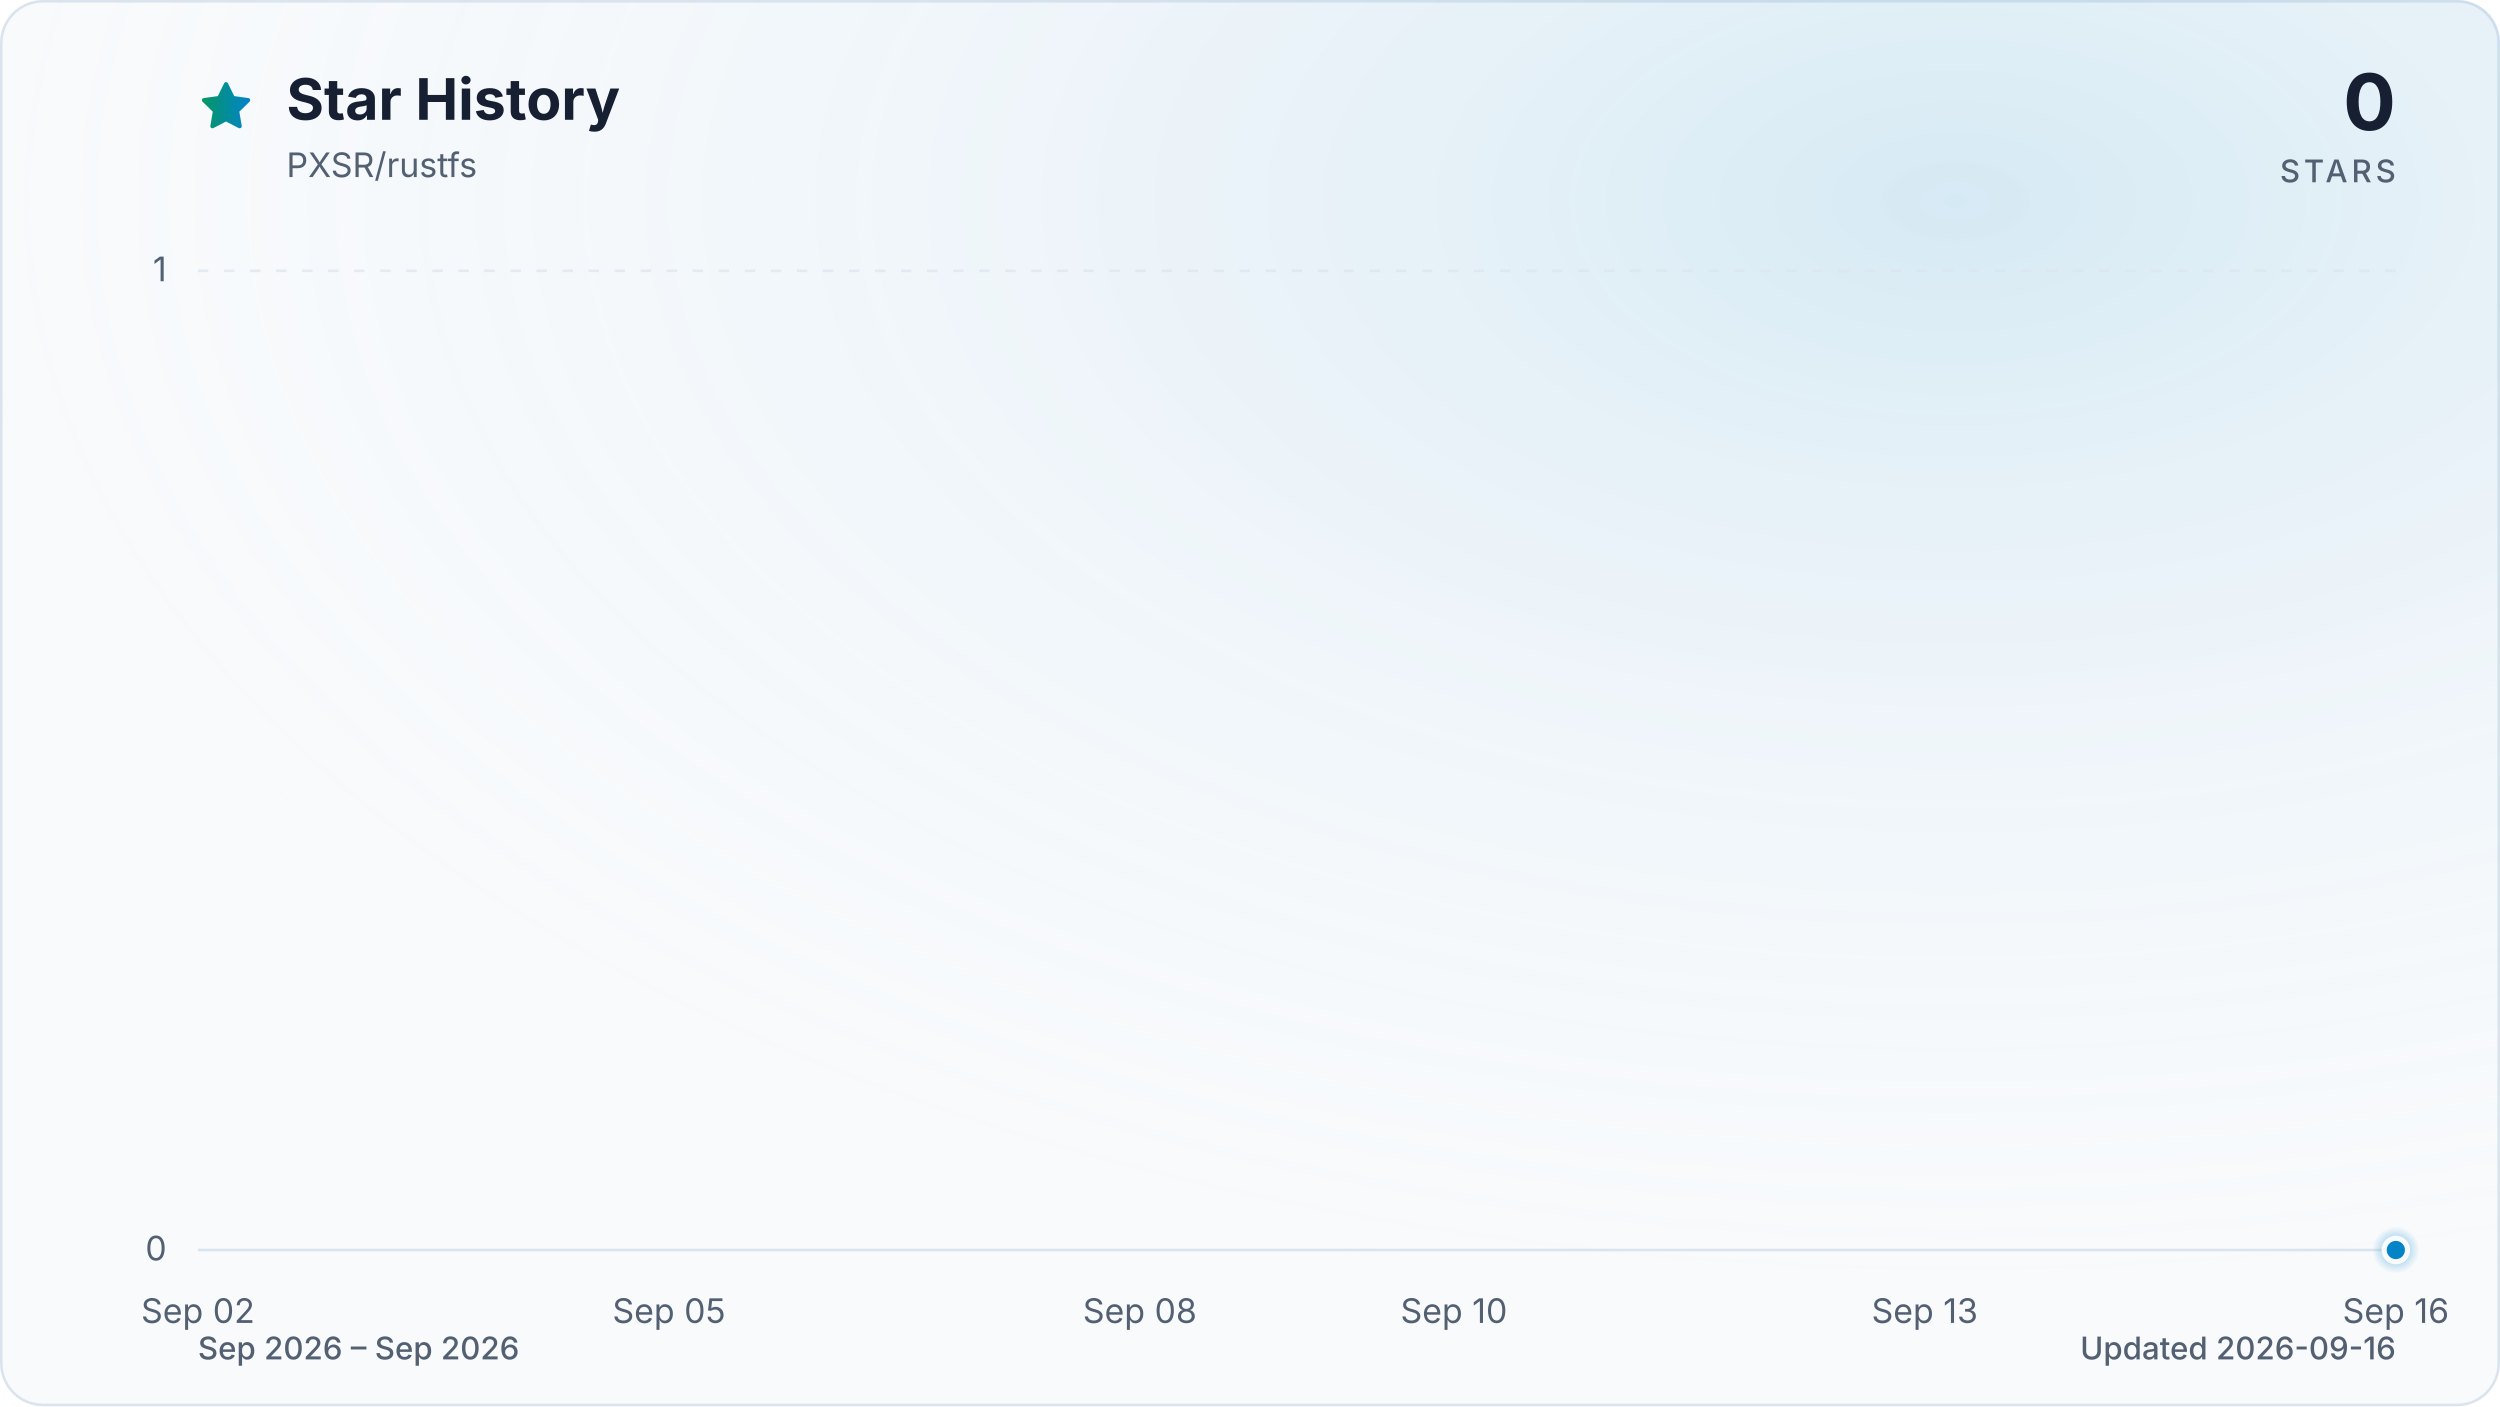
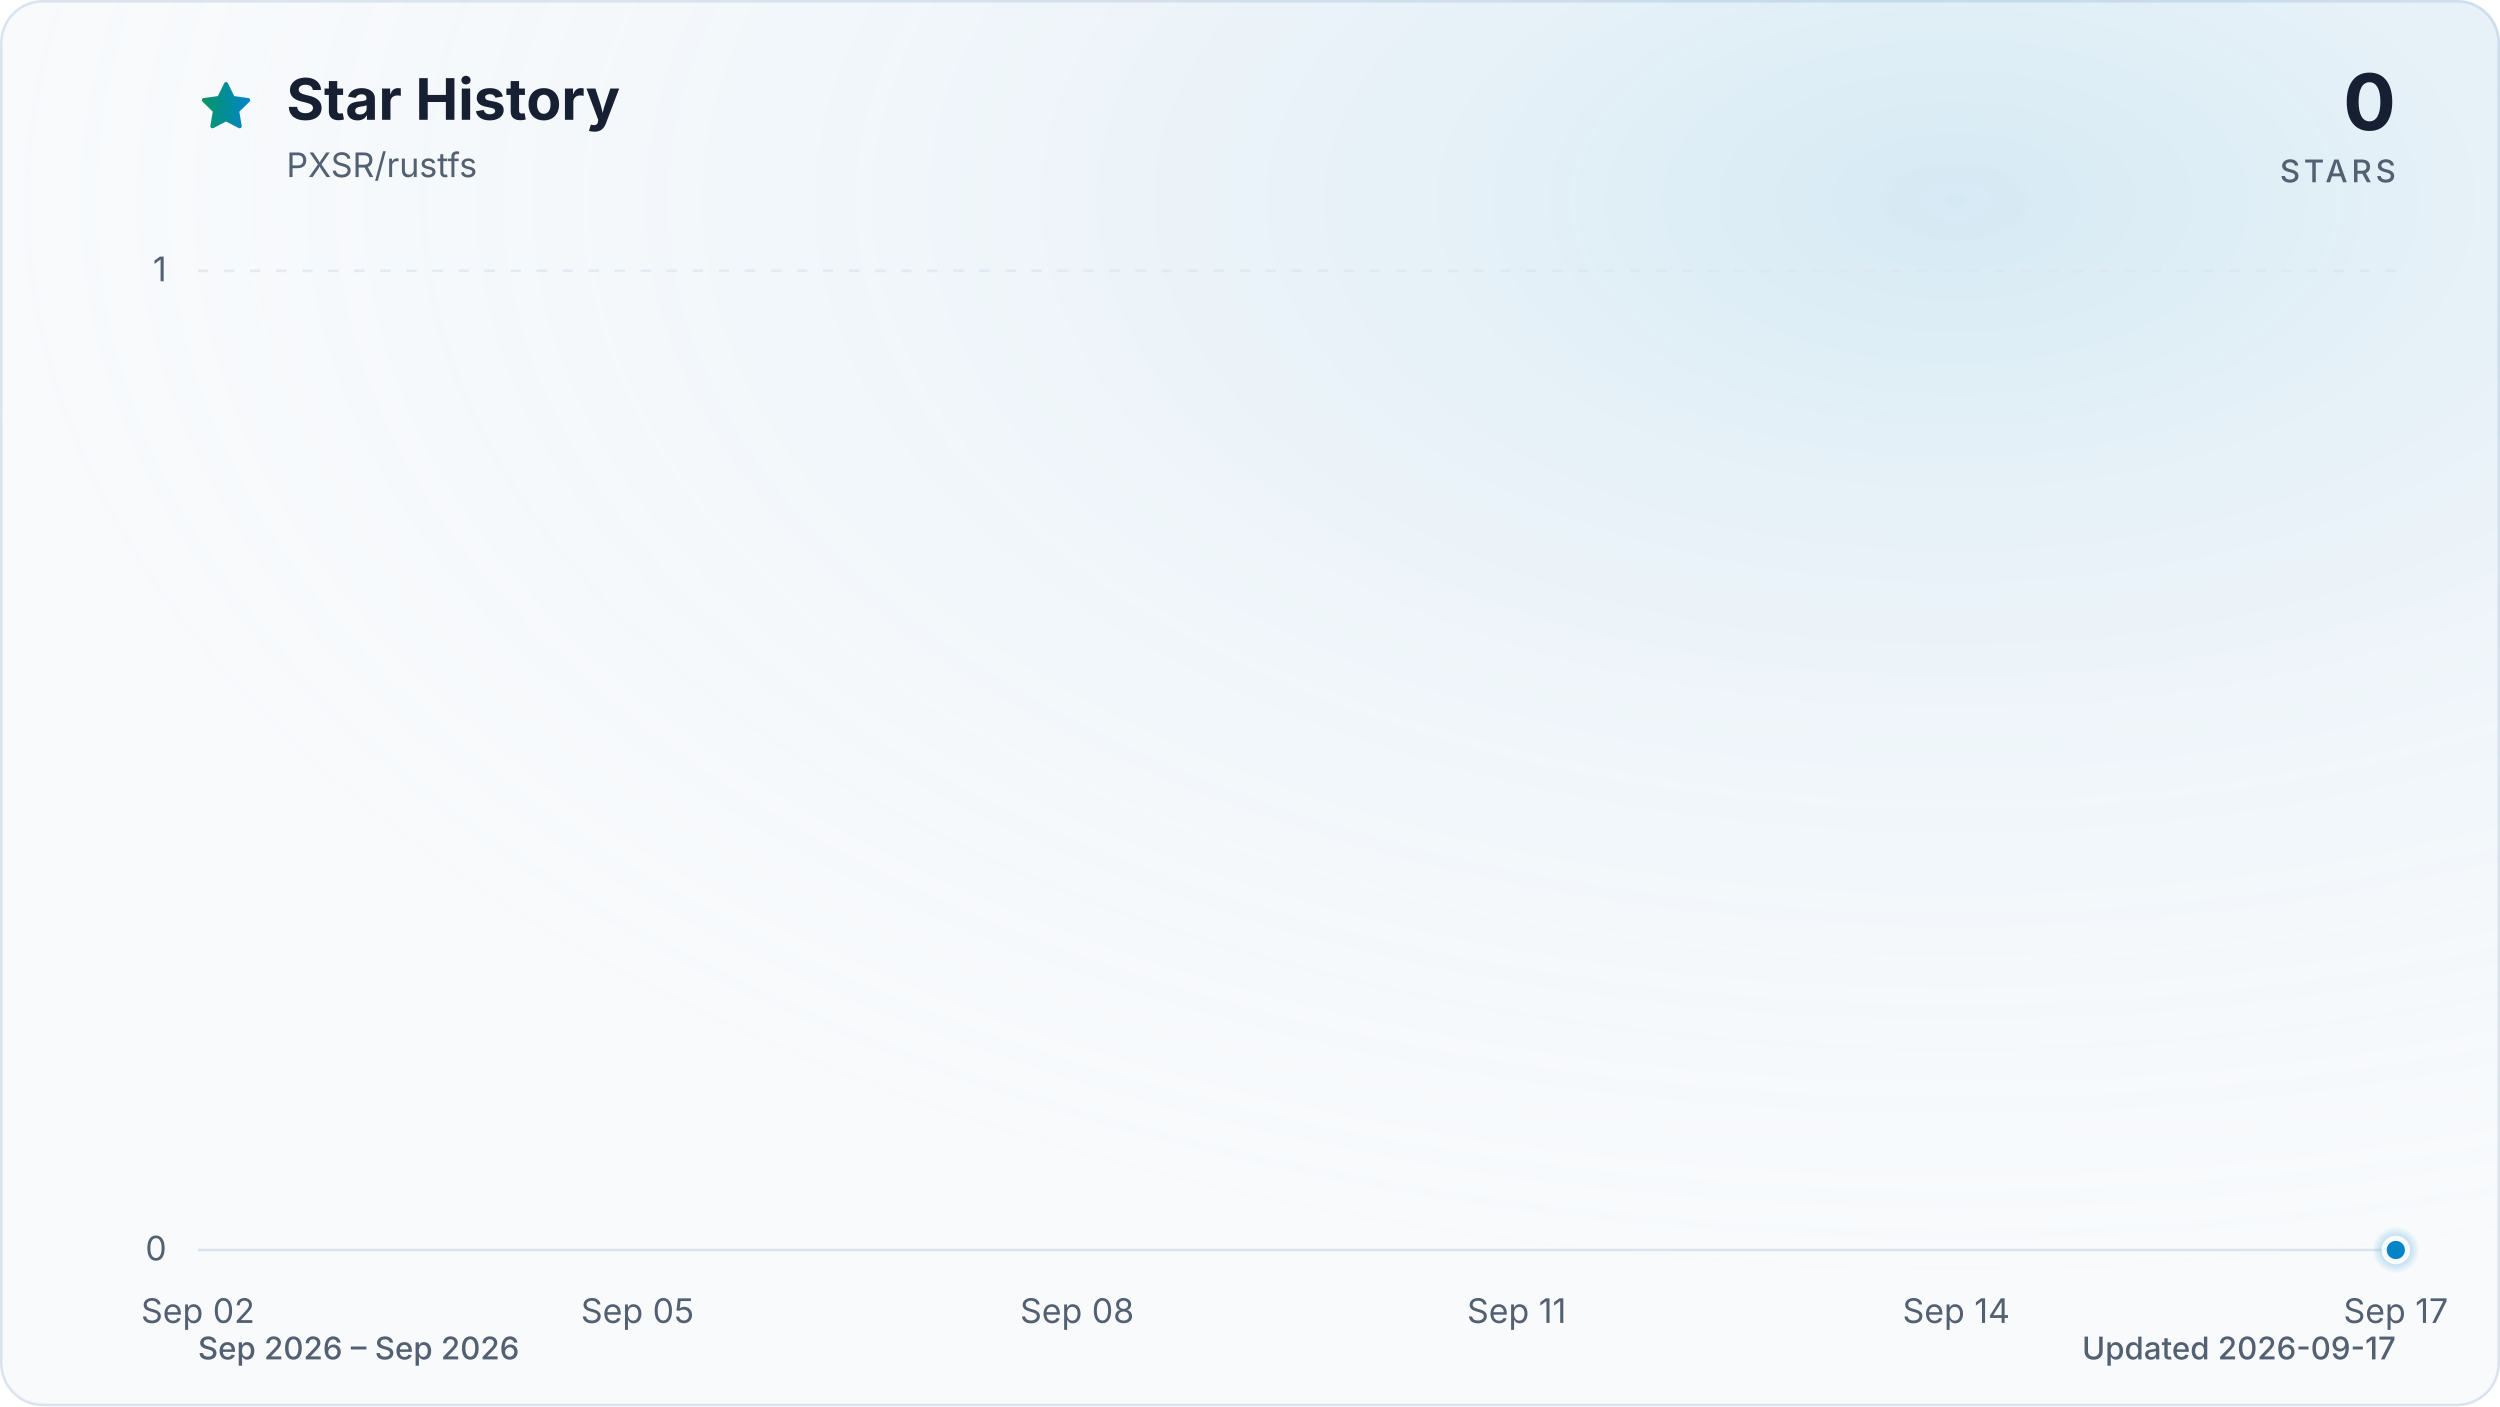
<svg xmlns="http://www.w3.org/2000/svg" viewBox="0 0 960 540" role="img" aria-labelledby="title description" data-style="gradient" data-variant="glow" data-animated="true">
  <defs>
    <linearGradient id="trend" x1="0" y1="0" x2="1" y2="0">
      <stop offset="0%" stop-color="#059669" />
      <stop offset="100%" stop-color="#0284c7" />
    </linearGradient>
    <linearGradient id="area" x1="0" y1="0" x2="0" y2="1">
      <stop offset="0%" stop-color="#059669" stop-opacity="0.30" />
      <stop offset="55%" stop-color="#0284c7" stop-opacity="0.10" />
      <stop offset="100%" stop-color="#0284c7" stop-opacity="0.01" />
    </linearGradient>
    <radialGradient id="marker-halo" cx="50%" cy="50%" r="50%">
      <stop offset="0%" stop-color="#0284c7" stop-opacity="0.55" />
      <stop offset="100%" stop-color="#0284c7" stop-opacity="0" />
    </radialGradient>
    <radialGradient id="surface-glow" cx="78%" cy="14%" r="80%">
      <stop offset="0%" stop-color="#0284c7" stop-opacity="0.14" />
      <stop offset="100%" stop-color="#f8fafc" stop-opacity="0" />
    </radialGradient>
    <filter id="trend-glow" x="-20%" y="-20%" width="140%" height="140%">
      <feGaussianBlur stdDeviation="7" />
    </filter>
  </defs>
  <style>
.trend-enter{transform-box:fill-box;transform-origin:center;animation:trend-enter 520ms cubic-bezier(0.16,1,0.3,1)}
.marker-enter{transform-box:fill-box;transform-origin:center;animation:marker-enter 320ms cubic-bezier(0.16,1,0.3,1) 200ms both}
.marker-pulse{transform-box:fill-box;transform-origin:center;animation:marker-pulse 2.6s ease-out infinite}
@keyframes trend-enter{from{opacity:.35;transform:translateY(10px)}to{opacity:1;transform:translateY(0)}}
@keyframes marker-enter{from{opacity:0;transform:scale(.4)}to{opacity:1;transform:scale(1)}}
@keyframes marker-pulse{0%{opacity:.5;transform:scale(.7)}70%,100%{opacity:0;transform:scale(2.1)}}
@media (prefers-reduced-motion:reduce){.trend-enter,.marker-enter,.marker-pulse{animation:none!important}}
@media (prefers-reduced-motion:reduce){.marker-pulse{opacity:0}}
</style>
  <rect x="0.5" y="0.5" width="959" height="539" fill="#f8fafc" stroke="#dbe4ee" stroke-width="1" rx="16" />
  <rect width="960" height="540" fill="url(#surface-glow)" rx="16" />
  <path d="M12 2.6l2.9 5.9 6.5.9-4.7 4.6 1.1 6.5-5.8-3-5.8 3 1.1-6.5-4.7-4.6 6.5-.9L12 2.6Z" transform="translate(76 30) scale(.9)" fill="url(#trend)" stroke="url(#trend)" stroke-width="1.8" stroke-linejoin="round" aria-hidden="true" />
  <text x="110" y="46" fill="#172033" font-family="ui-sans-serif, system-ui, -apple-system, BlinkMacSystemFont, 'Segoe UI', sans-serif" font-size="22" font-weight="700">Star History</text>
  <text x="110" y="68" fill="#526072" font-family="ui-sans-serif, system-ui, -apple-system, BlinkMacSystemFont, 'Segoe UI', sans-serif" font-size="13">PXSR/rustfs</text>
  <text x="920" y="50" fill="#172033" font-family="ui-sans-serif, system-ui, -apple-system, BlinkMacSystemFont, 'Segoe UI', sans-serif" font-size="30" font-weight="700" text-anchor="end">0</text>
  <text x="920" y="70" fill="#526072" font-family="ui-sans-serif, system-ui, -apple-system, BlinkMacSystemFont, 'Segoe UI', sans-serif" font-size="12" font-weight="500" letter-spacing="1.5" text-anchor="end">STARS</text>
  <line x1="76" y1="480.0" x2="920" y2="480.0" stroke="#dbe4ee" stroke-width="1" stroke-dasharray="0" opacity="1" />
  <text x="64" y="484.0" fill="#526072" font-family="ui-sans-serif, system-ui, -apple-system, BlinkMacSystemFont, 'Segoe UI', sans-serif" font-size="13" text-anchor="end">0</text>
  <line x1="76" y1="104.0" x2="920" y2="104.0" stroke="#dbe4ee" stroke-width="1" stroke-dasharray="4 6" opacity="0.7" />
  <text x="64" y="108.0" fill="#526072" font-family="ui-sans-serif, system-ui, -apple-system, BlinkMacSystemFont, 'Segoe UI', sans-serif" font-size="13" text-anchor="end">1</text>
  <text x="76.0" y="508" fill="#526072" font-family="ui-sans-serif, system-ui, -apple-system, BlinkMacSystemFont, 'Segoe UI', sans-serif" font-size="13" text-anchor="middle">Sep 02</text>
-   <text x="256.9" y="508" fill="#526072" font-family="ui-sans-serif, system-ui, -apple-system, BlinkMacSystemFont, 'Segoe UI', sans-serif" font-size="13" text-anchor="middle">Sep 05</text>
-   <text x="437.7" y="508" fill="#526072" font-family="ui-sans-serif, system-ui, -apple-system, BlinkMacSystemFont, 'Segoe UI', sans-serif" font-size="13" text-anchor="middle">Sep 08</text>
-   <text x="558.3" y="508" fill="#526072" font-family="ui-sans-serif, system-ui, -apple-system, BlinkMacSystemFont, 'Segoe UI', sans-serif" font-size="13" text-anchor="middle">Sep 10</text>
-   <text x="739.1" y="508" fill="#526072" font-family="ui-sans-serif, system-ui, -apple-system, BlinkMacSystemFont, 'Segoe UI', sans-serif" font-size="13" text-anchor="middle">Sep 13</text>
-   <text x="920.0" y="508" fill="#526072" font-family="ui-sans-serif, system-ui, -apple-system, BlinkMacSystemFont, 'Segoe UI', sans-serif" font-size="13" text-anchor="middle">Sep 16</text>
+   <text x="244.8" y="508" fill="#526072" font-family="ui-sans-serif, system-ui, -apple-system, BlinkMacSystemFont, 'Segoe UI', sans-serif" font-size="13" text-anchor="middle">Sep 05</text>
+   <text x="413.6" y="508" fill="#526072" font-family="ui-sans-serif, system-ui, -apple-system, BlinkMacSystemFont, 'Segoe UI', sans-serif" font-size="13" text-anchor="middle">Sep 08</text>
+   <text x="582.4" y="508" fill="#526072" font-family="ui-sans-serif, system-ui, -apple-system, BlinkMacSystemFont, 'Segoe UI', sans-serif" font-size="13" text-anchor="middle">Sep 11</text>
+   <text x="751.2" y="508" fill="#526072" font-family="ui-sans-serif, system-ui, -apple-system, BlinkMacSystemFont, 'Segoe UI', sans-serif" font-size="13" text-anchor="middle">Sep 14</text>
+   <text x="920.0" y="508" fill="#526072" font-family="ui-sans-serif, system-ui, -apple-system, BlinkMacSystemFont, 'Segoe UI', sans-serif" font-size="13" text-anchor="middle">Sep 17</text>
  <g class="trend-enter">
-     <path d="M 76.0 480.0 C 96.1 480.0, 116.2 480.0, 136.3 480.0 C 156.4 480.0, 176.5 480.0, 196.6 480.0 C 216.7 480.0, 236.8 480.0, 256.9 480.0 C 277.0 480.0, 297.0 480.0, 317.1 480.0 C 337.2 480.0, 357.3 480.0, 377.4 480.0 C 397.5 480.0, 417.6 480.0, 437.7 480.0 C 457.8 480.0, 477.9 480.0, 498.0 480.0 C 518.1 480.0, 538.2 480.0, 558.3 480.0 C 578.4 480.0, 598.5 480.0, 618.6 480.0 C 638.7 480.0, 658.8 480.0, 678.9 480.0 C 699.0 480.0, 719.0 480.0, 739.1 480.0 C 759.2 480.0, 779.3 480.0, 799.4 480.0 C 819.5 480.0, 839.6 480.0, 859.7 480.0 C 879.8 480.0, 899.9 480.0, 920.0 480.0 L 920.0 480.0 L 76.0 480.0 Z" fill="url(#area)" />
-     <path d="M 76.0 480.0 C 96.1 480.0, 116.2 480.0, 136.3 480.0 C 156.4 480.0, 176.5 480.0, 196.6 480.0 C 216.7 480.0, 236.8 480.0, 256.9 480.0 C 277.0 480.0, 297.0 480.0, 317.1 480.0 C 337.2 480.0, 357.3 480.0, 377.4 480.0 C 397.5 480.0, 417.6 480.0, 437.7 480.0 C 457.8 480.0, 477.9 480.0, 498.0 480.0 C 518.1 480.0, 538.2 480.0, 558.3 480.0 C 578.4 480.0, 598.5 480.0, 618.6 480.0 C 638.7 480.0, 658.8 480.0, 678.9 480.0 C 699.0 480.0, 719.0 480.0, 739.1 480.0 C 759.2 480.0, 779.3 480.0, 799.4 480.0 C 819.5 480.0, 839.6 480.0, 859.7 480.0 C 879.8 480.0, 899.9 480.0, 920.0 480.0" fill="none" stroke="url(#trend)" stroke-width="12" stroke-linecap="round" stroke-linejoin="round" opacity="0.16" filter="url(#trend-glow)" />
-     <path d="M 76.0 480.0 C 96.1 480.0, 116.2 480.0, 136.3 480.0 C 156.4 480.0, 176.5 480.0, 196.6 480.0 C 216.7 480.0, 236.8 480.0, 256.9 480.0 C 277.0 480.0, 297.0 480.0, 317.1 480.0 C 337.2 480.0, 357.3 480.0, 377.4 480.0 C 397.5 480.0, 417.6 480.0, 437.7 480.0 C 457.8 480.0, 477.9 480.0, 498.0 480.0 C 518.1 480.0, 538.2 480.0, 558.3 480.0 C 578.4 480.0, 598.5 480.0, 618.6 480.0 C 638.7 480.0, 658.8 480.0, 678.9 480.0 C 699.0 480.0, 719.0 480.0, 739.1 480.0 C 759.2 480.0, 779.3 480.0, 799.4 480.0 C 819.5 480.0, 839.6 480.0, 859.7 480.0 C 879.8 480.0, 899.9 480.0, 920.0 480.0" fill="none" stroke="url(#trend)" stroke-width="3" stroke-linecap="round" stroke-linejoin="round" />
+     <path d="M 76.0 480.0 C 94.8 480.0, 113.5 480.0, 132.3 480.0 C 151.0 480.0, 169.8 480.0, 188.5 480.0 C 207.3 480.0, 226.0 480.0, 244.8 480.0 C 263.6 480.0, 282.3 480.0, 301.1 480.0 C 319.8 480.0, 338.6 480.0, 357.3 480.0 C 376.1 480.0, 394.8 480.0, 413.6 480.0 C 432.4 480.0, 451.1 480.0, 469.9 480.0 C 488.6 480.0, 507.4 480.0, 526.1 480.0 C 544.9 480.0, 563.6 480.0, 582.4 480.0 C 601.2 480.0, 619.9 480.0, 638.7 480.0 C 657.4 480.0, 676.2 480.0, 694.9 480.0 C 713.7 480.0, 732.4 480.0, 751.2 480.0 C 770.0 480.0, 788.7 480.0, 807.5 480.0 C 826.2 480.0, 845.0 480.0, 863.7 480.0 C 882.5 480.0, 901.2 480.0, 920.0 480.0 L 920.0 480.0 L 76.0 480.0 Z" fill="url(#area)" />
+     <path d="M 76.0 480.0 C 94.8 480.0, 113.5 480.0, 132.3 480.0 C 151.0 480.0, 169.8 480.0, 188.5 480.0 C 207.3 480.0, 226.0 480.0, 244.8 480.0 C 263.6 480.0, 282.3 480.0, 301.1 480.0 C 319.8 480.0, 338.6 480.0, 357.3 480.0 C 376.1 480.0, 394.8 480.0, 413.6 480.0 C 432.4 480.0, 451.1 480.0, 469.9 480.0 C 488.6 480.0, 507.4 480.0, 526.1 480.0 C 544.9 480.0, 563.6 480.0, 582.4 480.0 C 601.2 480.0, 619.9 480.0, 638.7 480.0 C 657.4 480.0, 676.2 480.0, 694.9 480.0 C 713.7 480.0, 732.4 480.0, 751.2 480.0 C 770.0 480.0, 788.7 480.0, 807.5 480.0 C 826.2 480.0, 845.0 480.0, 863.7 480.0 C 882.5 480.0, 901.2 480.0, 920.0 480.0" fill="none" stroke="url(#trend)" stroke-width="12" stroke-linecap="round" stroke-linejoin="round" opacity="0.16" filter="url(#trend-glow)" />
+     <path d="M 76.0 480.0 C 94.8 480.0, 113.5 480.0, 132.3 480.0 C 151.0 480.0, 169.8 480.0, 188.5 480.0 C 207.3 480.0, 226.0 480.0, 244.8 480.0 C 263.6 480.0, 282.3 480.0, 301.1 480.0 C 319.8 480.0, 338.6 480.0, 357.3 480.0 C 376.1 480.0, 394.8 480.0, 413.6 480.0 C 432.4 480.0, 451.1 480.0, 469.9 480.0 C 488.6 480.0, 507.4 480.0, 526.1 480.0 C 544.9 480.0, 563.6 480.0, 582.4 480.0 C 601.2 480.0, 619.9 480.0, 638.7 480.0 C 657.4 480.0, 676.2 480.0, 694.9 480.0 C 713.7 480.0, 732.4 480.0, 751.2 480.0 C 770.0 480.0, 788.7 480.0, 807.5 480.0 C 826.2 480.0, 845.0 480.0, 863.7 480.0 C 882.5 480.0, 901.2 480.0, 920.0 480.0" fill="none" stroke="url(#trend)" stroke-width="3" stroke-linecap="round" stroke-linejoin="round" />
  </g>
  <g class="marker-enter">
    <circle class="marker-pulse" cx="920.0" cy="480.0" r="9" fill="url(#marker-halo)" />
    <circle cx="920.0" cy="480.0" r="4.5" fill="#0284c7" stroke="#f8fafc" stroke-width="2" />
  </g>
  <text x="76" y="522" fill="#526072" font-family="ui-sans-serif, system-ui, -apple-system, BlinkMacSystemFont, 'Segoe UI', sans-serif" font-size="12" font-weight="500">Sep 2026 – Sep 2026</text>
-   <text x="920" y="522" fill="#526072" font-family="ui-sans-serif, system-ui, -apple-system, BlinkMacSystemFont, 'Segoe UI', sans-serif" font-size="12" font-weight="500" text-anchor="end">Updated 2026-09-16</text>
+   <text x="920" y="522" fill="#526072" font-family="ui-sans-serif, system-ui, -apple-system, BlinkMacSystemFont, 'Segoe UI', sans-serif" font-size="12" font-weight="500" text-anchor="end">Updated 2026-09-17</text>
</svg>
